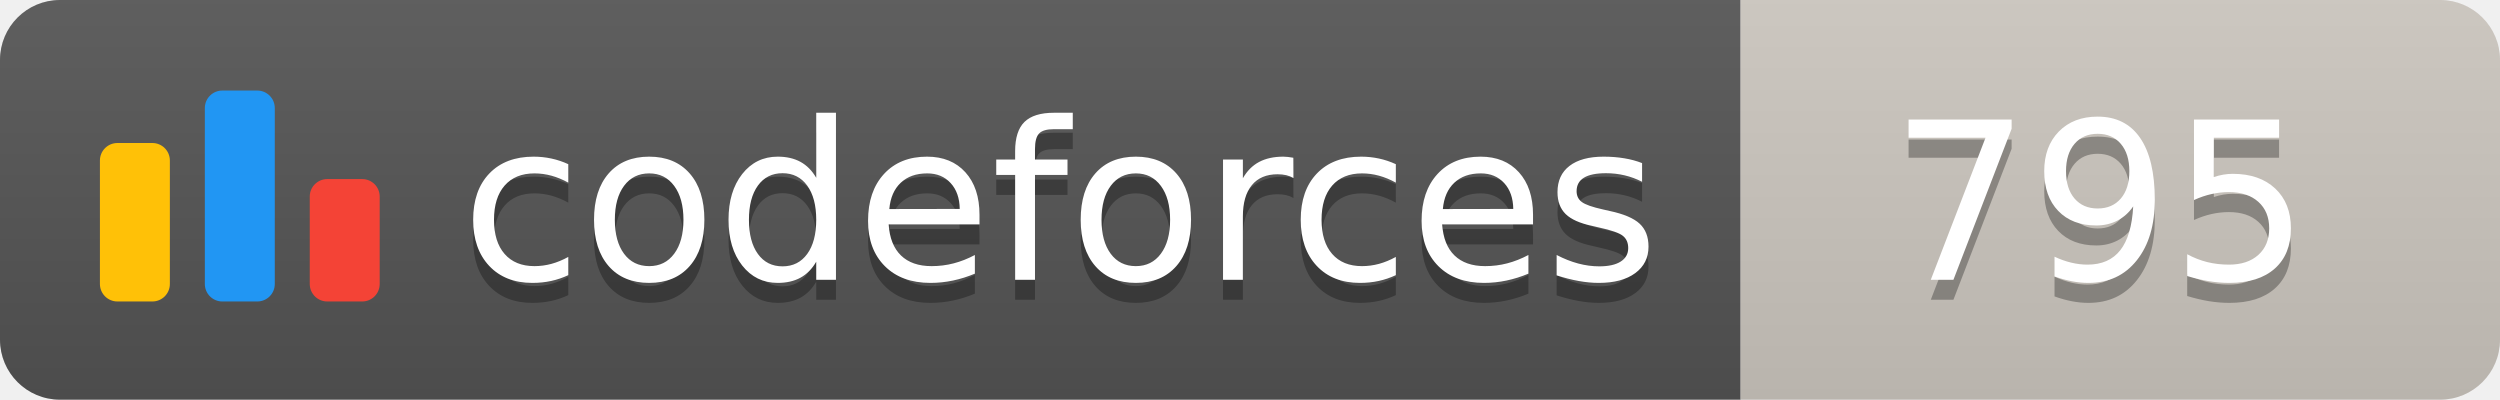
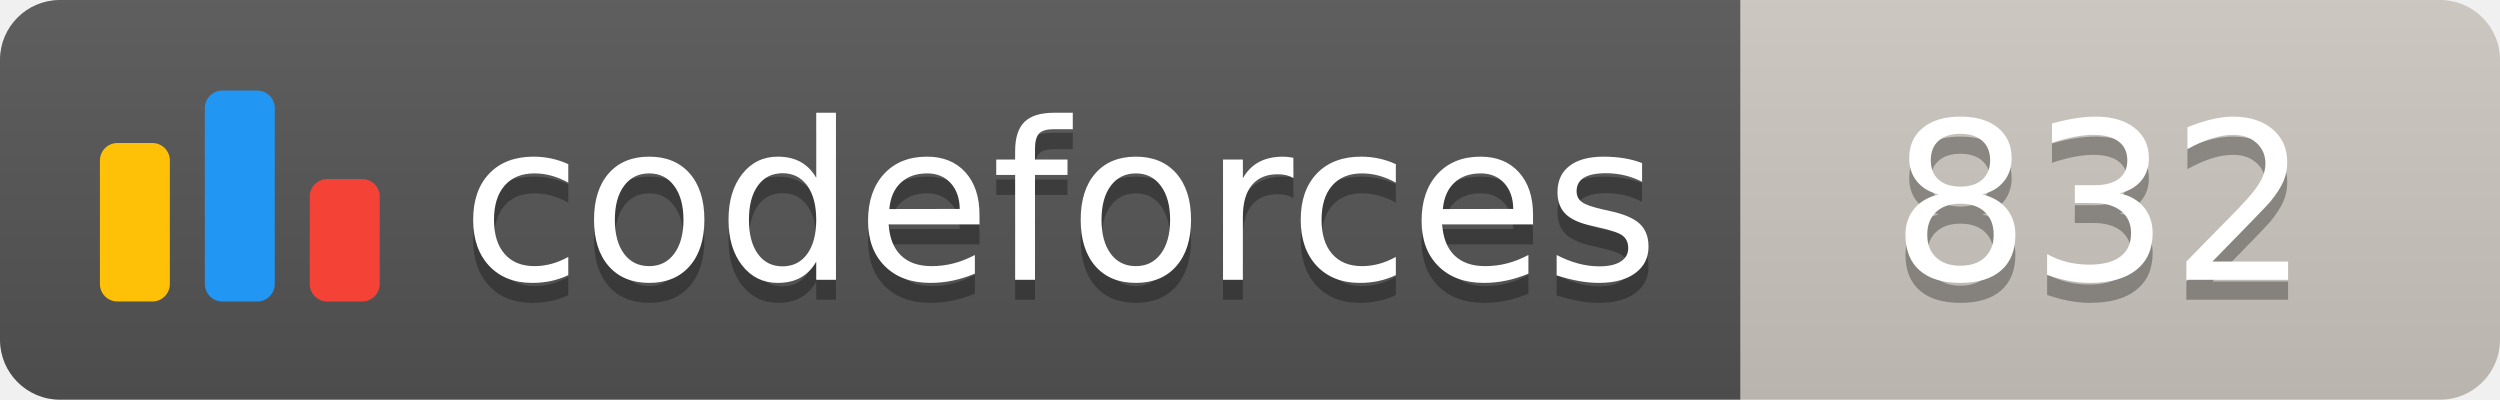
<svg xmlns="http://www.w3.org/2000/svg" width="125.1" height="20">
  <linearGradient id="smooth" x2="0" y2="100%">
    <stop offset="0" stop-color="#bbb" stop-opacity=".1" />
    <stop offset="1" stop-opacity=".1" />
  </linearGradient>
  <clipPath id="round">
    <rect width="125.1" height="20" rx="3" fill="#fff" />
  </clipPath>
  <g clip-path="url(#round)">
    <rect width="87.1" height="20" fill="#555" />
    <rect x="87.1" width="38.0" height="20" fill="#cec8c1" />
    <rect width="125.1" height="20" fill="url(#smooth)" />
  </g>
  <g fill="#fff" text-anchor="middle" font-family="DejaVu Sans,Verdana,Geneva,sans-serif" font-size="110">
    <svg x="5" y="3" class="logo" width="14" height="14" viewBox="0 0 32 25" fill="none">
      <rect y="6" width="8" height="18.125" rx="2" fill="#FFC107" />
      <rect x="24" y="10.125" width="8" height="14" rx="2" fill="#F44336" />
      <rect x="12" width="8" height="24.125" rx="2" fill="#2196F3" />
    </svg>
    <text x="530.5" y="150" fill="#010101" fill-opacity=".3" transform="scale(0.1)" textLength="601.0" lengthAdjust="spacing">codeforces
        </text>
    <text x="530.5" y="140" transform="scale(0.1)" textLength="601.0" lengthAdjust="spacing">codeforces</text>
-     <text x="1051.0" y="150" fill="#010101" fill-opacity=".3" transform="scale(0.1)" textLength="280.0" lengthAdjust="spacing">795
+     <text x="1051.0" y="150" fill="#010101" fill-opacity=".3" transform="scale(0.1)" textLength="280.0" lengthAdjust="spacing">832
        </text>
-     <text x="1051.0" y="140" transform="scale(0.1)" textLength="280.0" lengthAdjust="spacing">795</text>
+     <text x="1051.0" y="140" transform="scale(0.1)" textLength="280.0" lengthAdjust="spacing">832</text>
  </g>
</svg>
